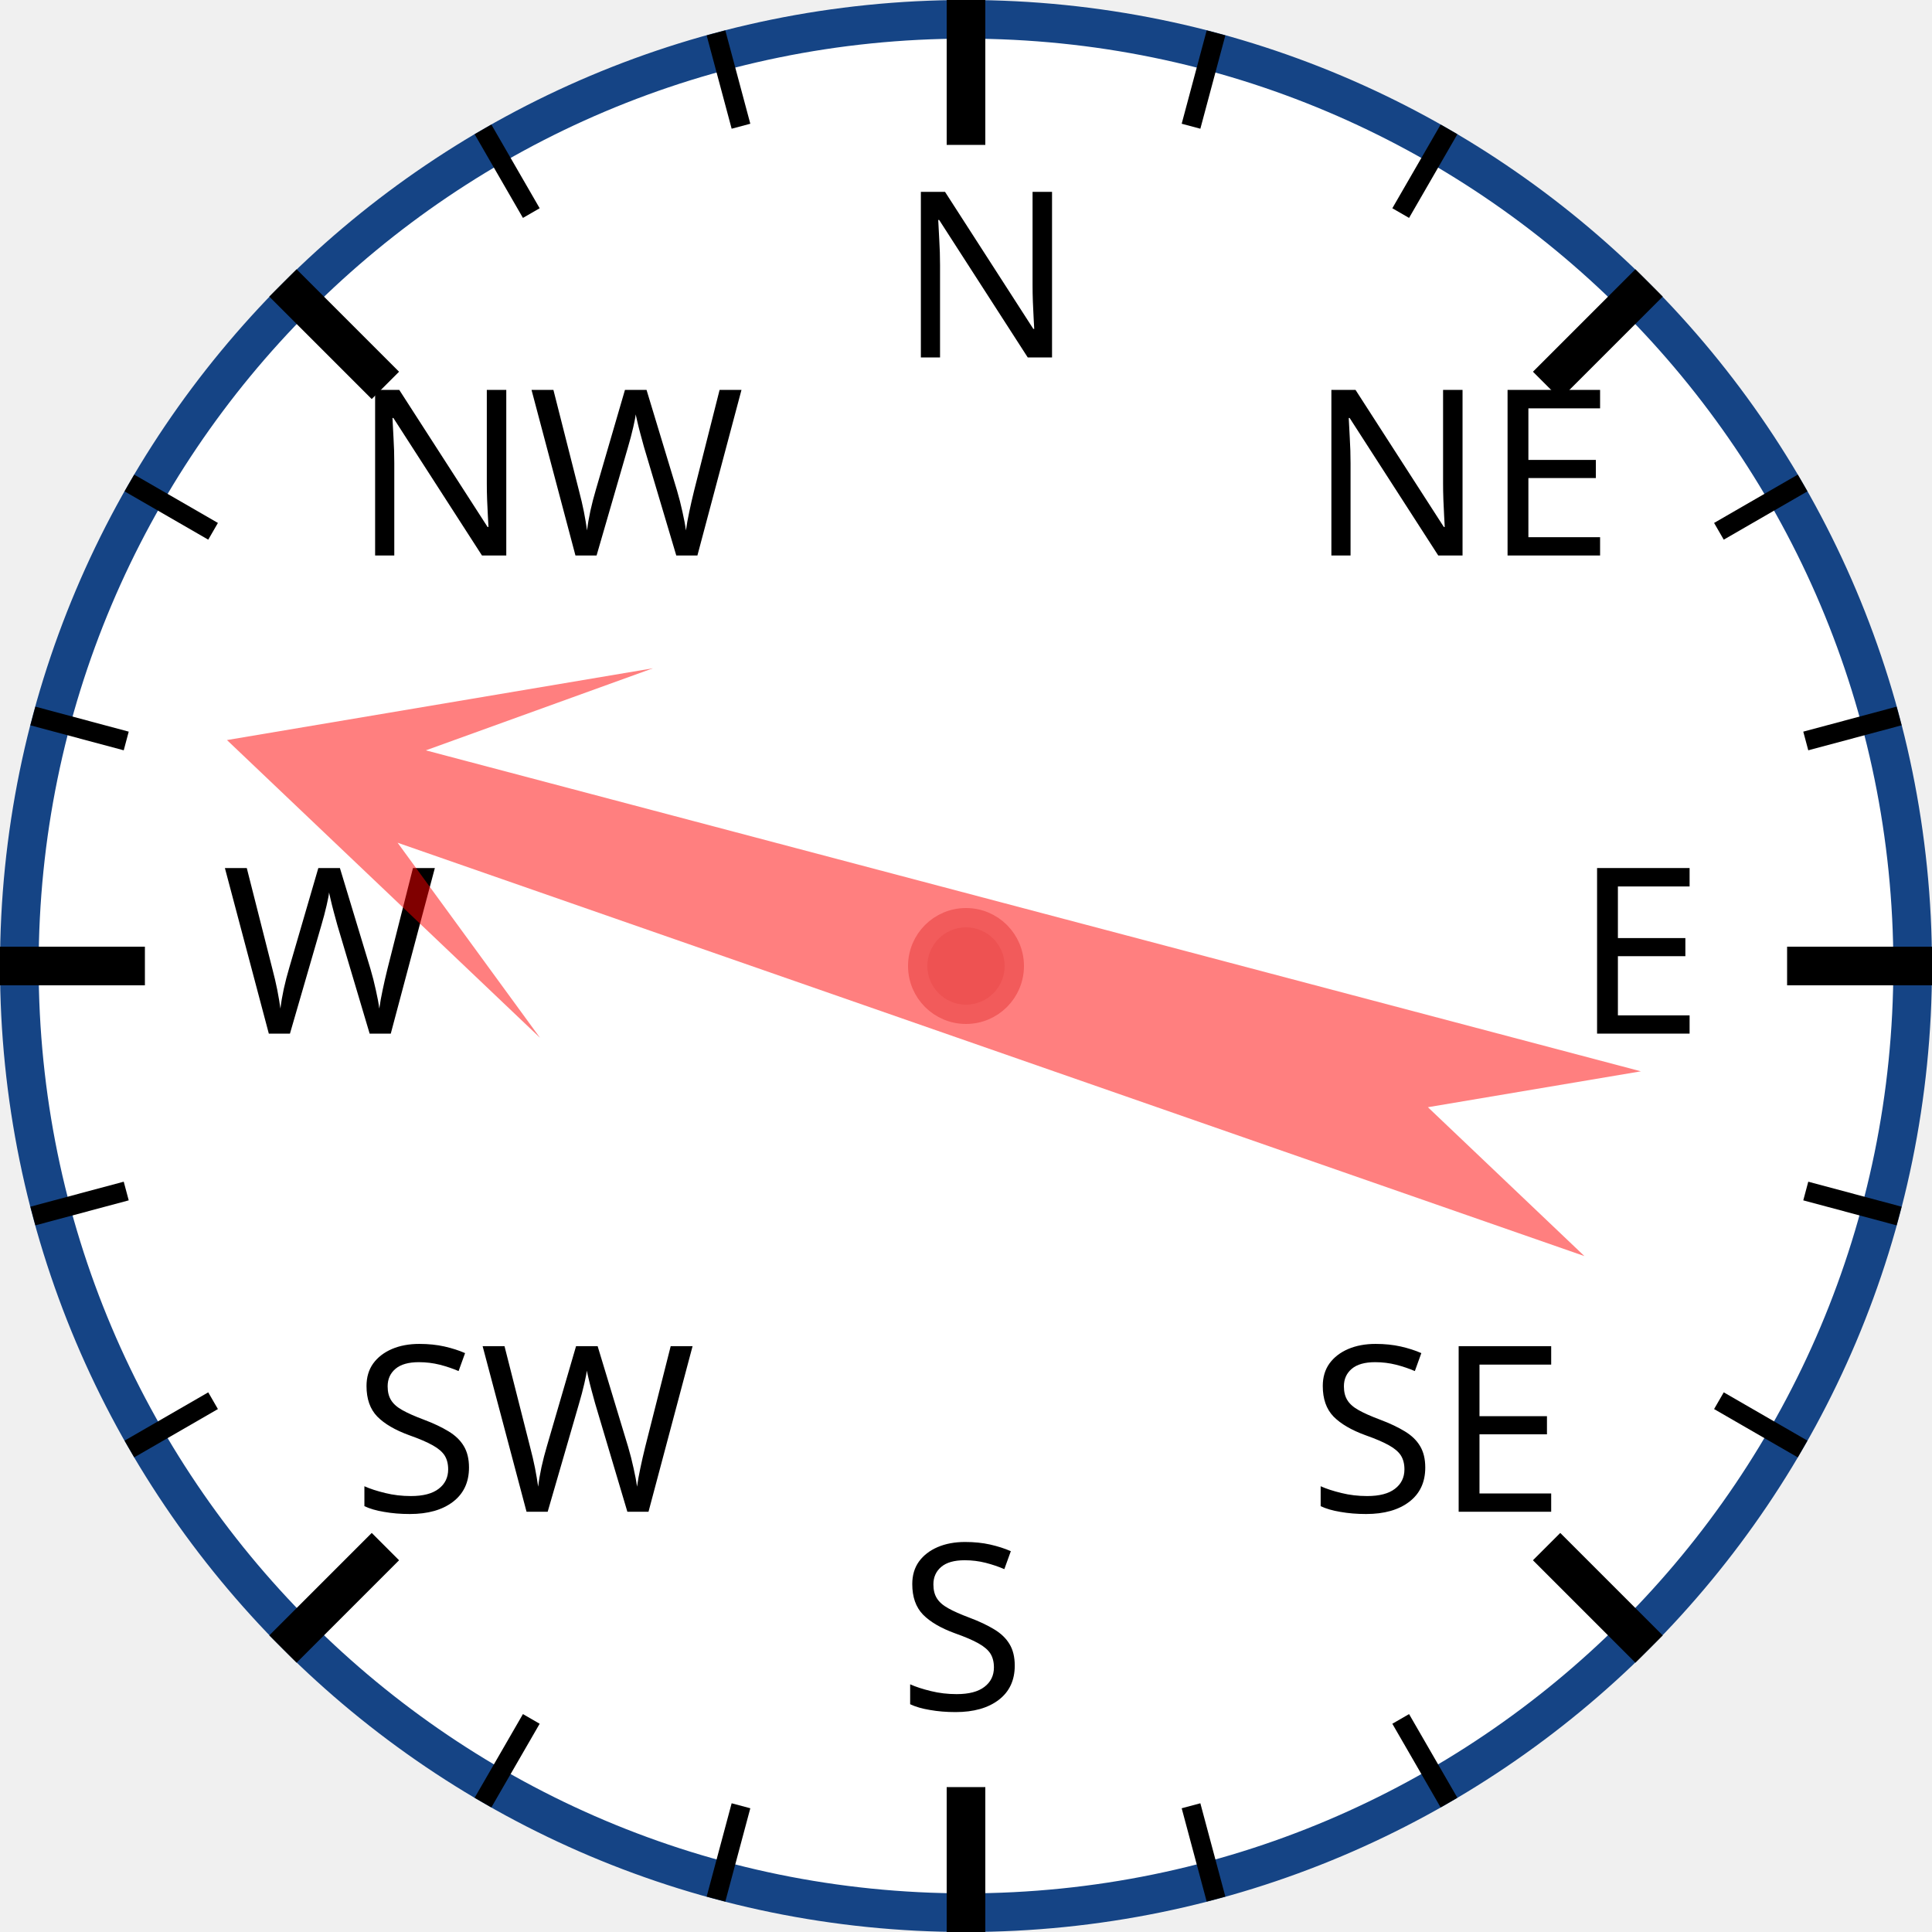
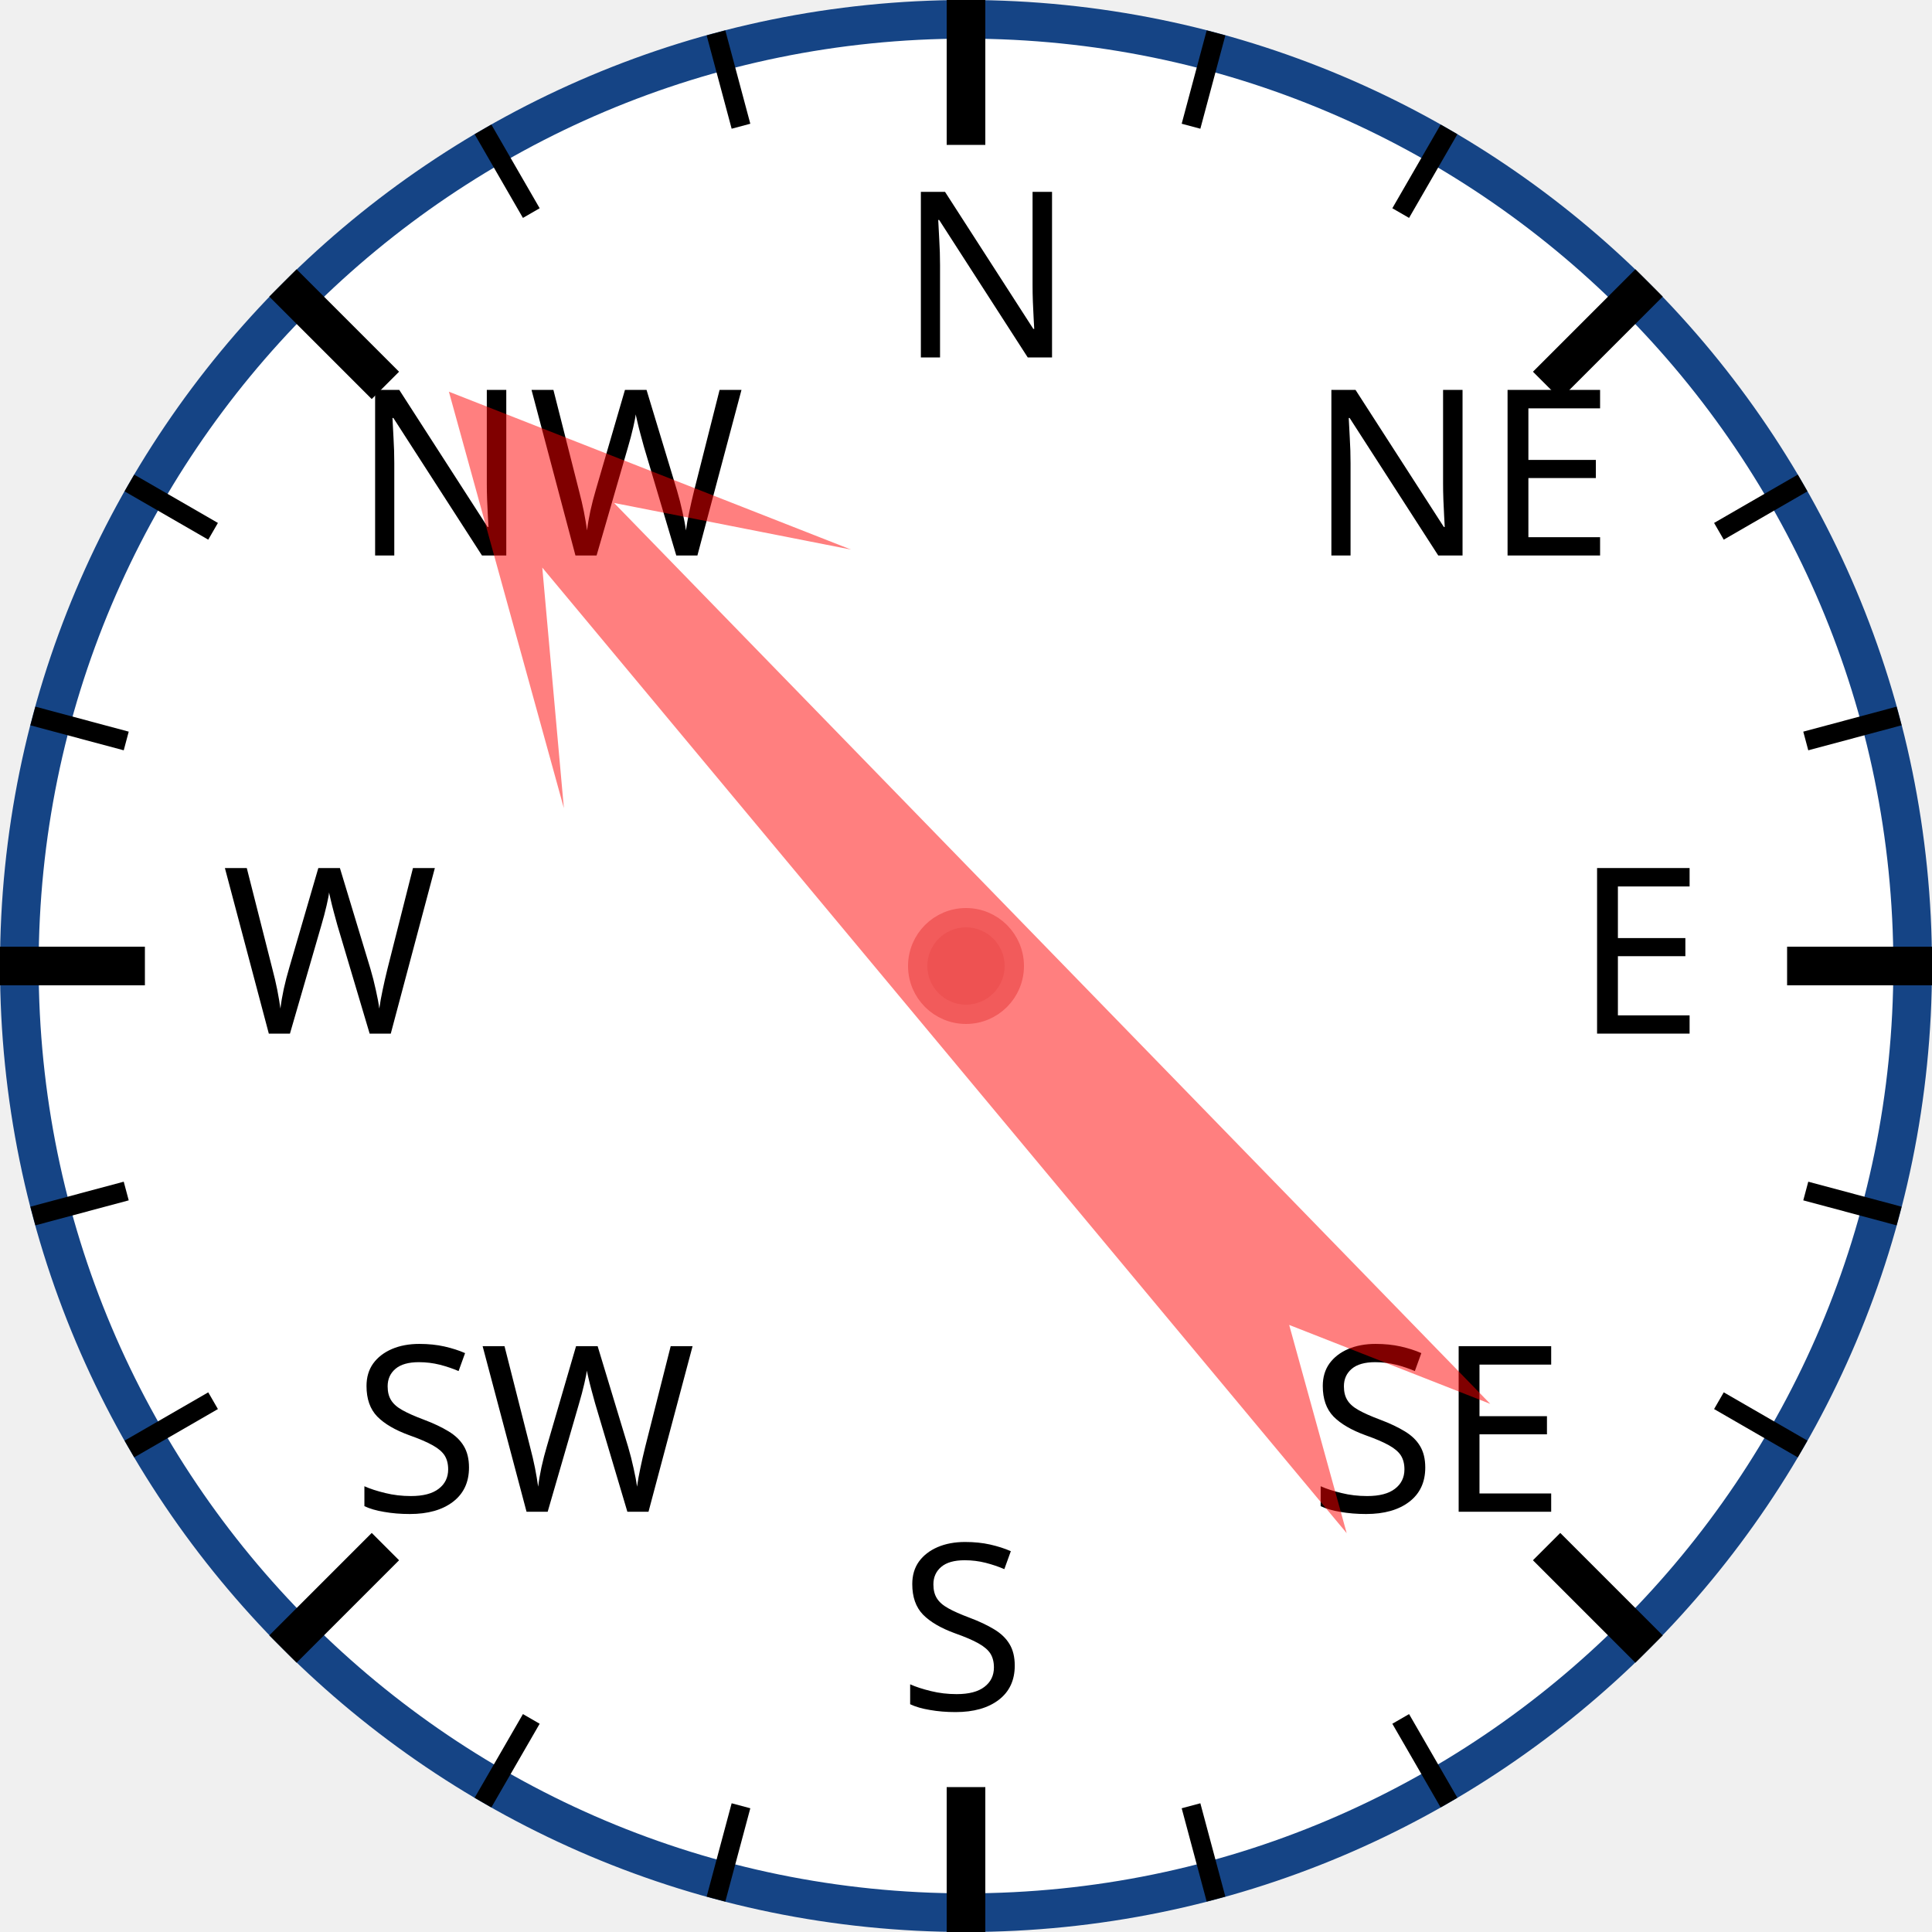
<svg xmlns="http://www.w3.org/2000/svg" width="120px" height="120px" viewBox="0 0 200 200">
  <circle cx="100" cy="100" r="98" style="fill: white; stroke: #154485; stroke-width: 4;" />
  <text x="93.0" y="37.0" style="font-family: sans-serif; font-size: 18pt;">N</text>
  <line x1="100.0" y1="0.0" x2="100.0" y2="15.0" style="stroke: black; stroke-width: 4;" />
  <line x1="74.118" y1="3.407" x2="76.706" y2="13.067" style="stroke: black; stroke-width: 2;" />
  <line x1="50" y1="13.397" x2="55" y2="22.058" style="stroke: black; stroke-width: 2;" />
  <text x="36.503" y="57.503" style="font-family: sans-serif; font-size: 18pt;">NW</text>
  <line x1="29.289" y1="29.289" x2="39.896" y2="39.896" style="stroke: black; stroke-width: 4;" />
  <line x1="13.397" y1="50" x2="22.058" y2="55" style="stroke: black; stroke-width: 2;" />
  <line x1="3.407" y1="74.118" x2="13.067" y2="76.706" style="stroke: black; stroke-width: 2;" />
  <text x="23.0" y="107.0" style="font-family: sans-serif; font-size: 18pt;">W</text>
  <line x1="0.0" y1="100.0" x2="15.0" y2="100.0" style="stroke: black; stroke-width: 4;" />
  <line x1="3.407" y1="125.882" x2="13.067" y2="123.294" style="stroke: black; stroke-width: 2;" />
  <line x1="13.397" y1="150" x2="22.058" y2="145" style="stroke: black; stroke-width: 2;" />
  <text x="36.503" y="156.497" style="font-family: sans-serif; font-size: 18pt;">SW</text>
  <line x1="29.289" y1="170.711" x2="39.896" y2="160.104" style="stroke: black; stroke-width: 4;" />
  <line x1="50" y1="186.603" x2="55" y2="177.942" style="stroke: black; stroke-width: 2;" />
  <line x1="74.118" y1="196.593" x2="76.706" y2="186.933" style="stroke: black; stroke-width: 2;" />
  <text x="93" y="177.0" style="font-family: sans-serif; font-size: 18pt;">S</text>
  <line x1="100" y1="200.0" x2="100" y2="185.0" style="stroke: black; stroke-width: 4;" />
  <line x1="125.882" y1="196.593" x2="123.294" y2="186.933" style="stroke: black; stroke-width: 2;" />
  <line x1="150.0" y1="186.603" x2="145.0" y2="177.942" style="stroke: black; stroke-width: 2;" />
  <text x="135.497" y="156.497" style="font-family: sans-serif; font-size: 18pt;">SE</text>
  <line x1="170.711" y1="170.711" x2="160.104" y2="160.104" style="stroke: black; stroke-width: 4;" />
  <line x1="186.603" y1="150" x2="177.942" y2="145" style="stroke: black; stroke-width: 2;" />
  <line x1="196.593" y1="125.882" x2="186.933" y2="123.294" style="stroke: black; stroke-width: 2;" />
  <text x="163.0" y="107" style="font-family: sans-serif; font-size: 18pt;">E</text>
  <line x1="200.0" y1="100" x2="185.0" y2="100" style="stroke: black; stroke-width: 4;" />
  <line x1="196.593" y1="74.118" x2="186.933" y2="76.706" style="stroke: black; stroke-width: 2;" />
  <line x1="186.603" y1="50" x2="177.942" y2="55" style="stroke: black; stroke-width: 2;" />
  <text x="135.497" y="57.503" style="font-family: sans-serif; font-size: 18pt;">NE</text>
  <line x1="170.711" y1="29.289" x2="160.104" y2="39.896" style="stroke: black; stroke-width: 4;" />
  <line x1="150" y1="13.397" x2="145" y2="22.058" style="stroke: black; stroke-width: 2;" />
  <line x1="125.882" y1="3.407" x2="123.294" y2="13.067" style="stroke: black; stroke-width: 2;" />
-   <polygon points="100 20 120 60 105 40 110 170 100 150 90 170 95 40 80 60" style="fill: red; fill-opacity: 0.5;" transform="rotate(287,100,100)" />
+   <polygon points="100 20 120 60 105 40 110 170 100 150 90 170 95 40 80 60" style="fill: red; fill-opacity: 0.5;" transform="rotate(318,100,100)" />
  <circle cx="100" cy="100" r="5" style="fill: #EE5252; stroke: #F25B5B; stroke-width: 2;" />
</svg>
